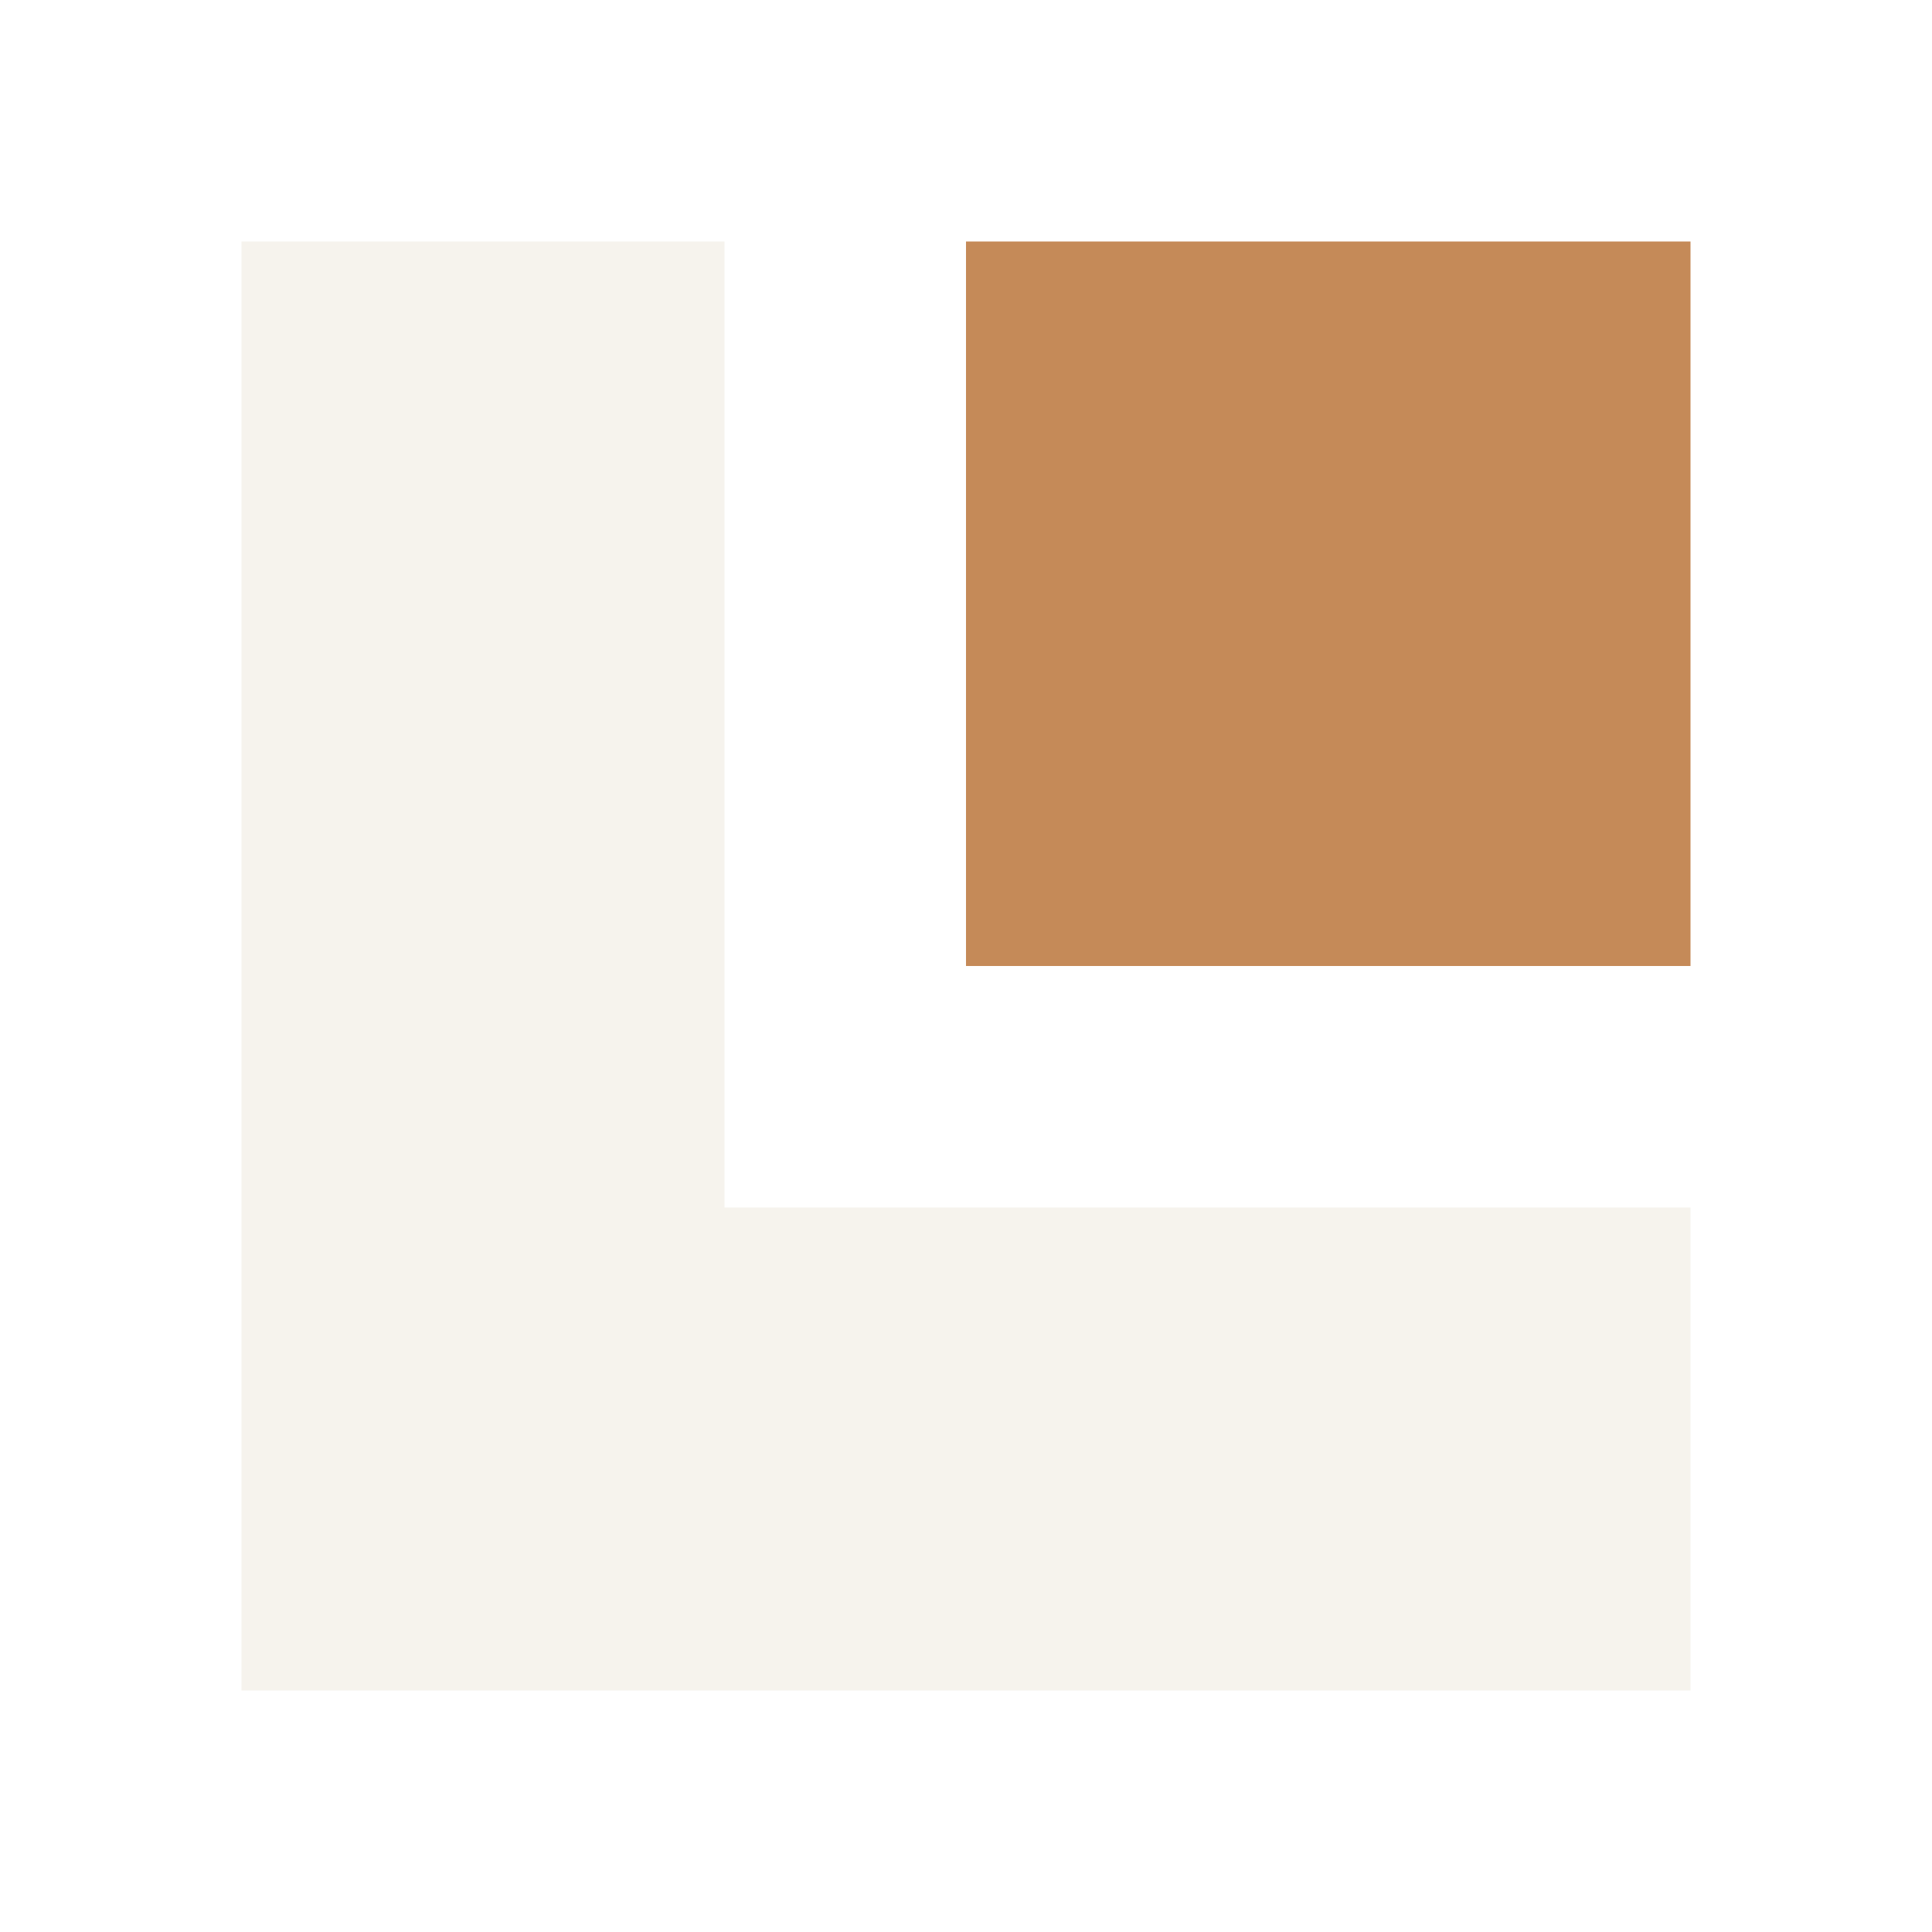
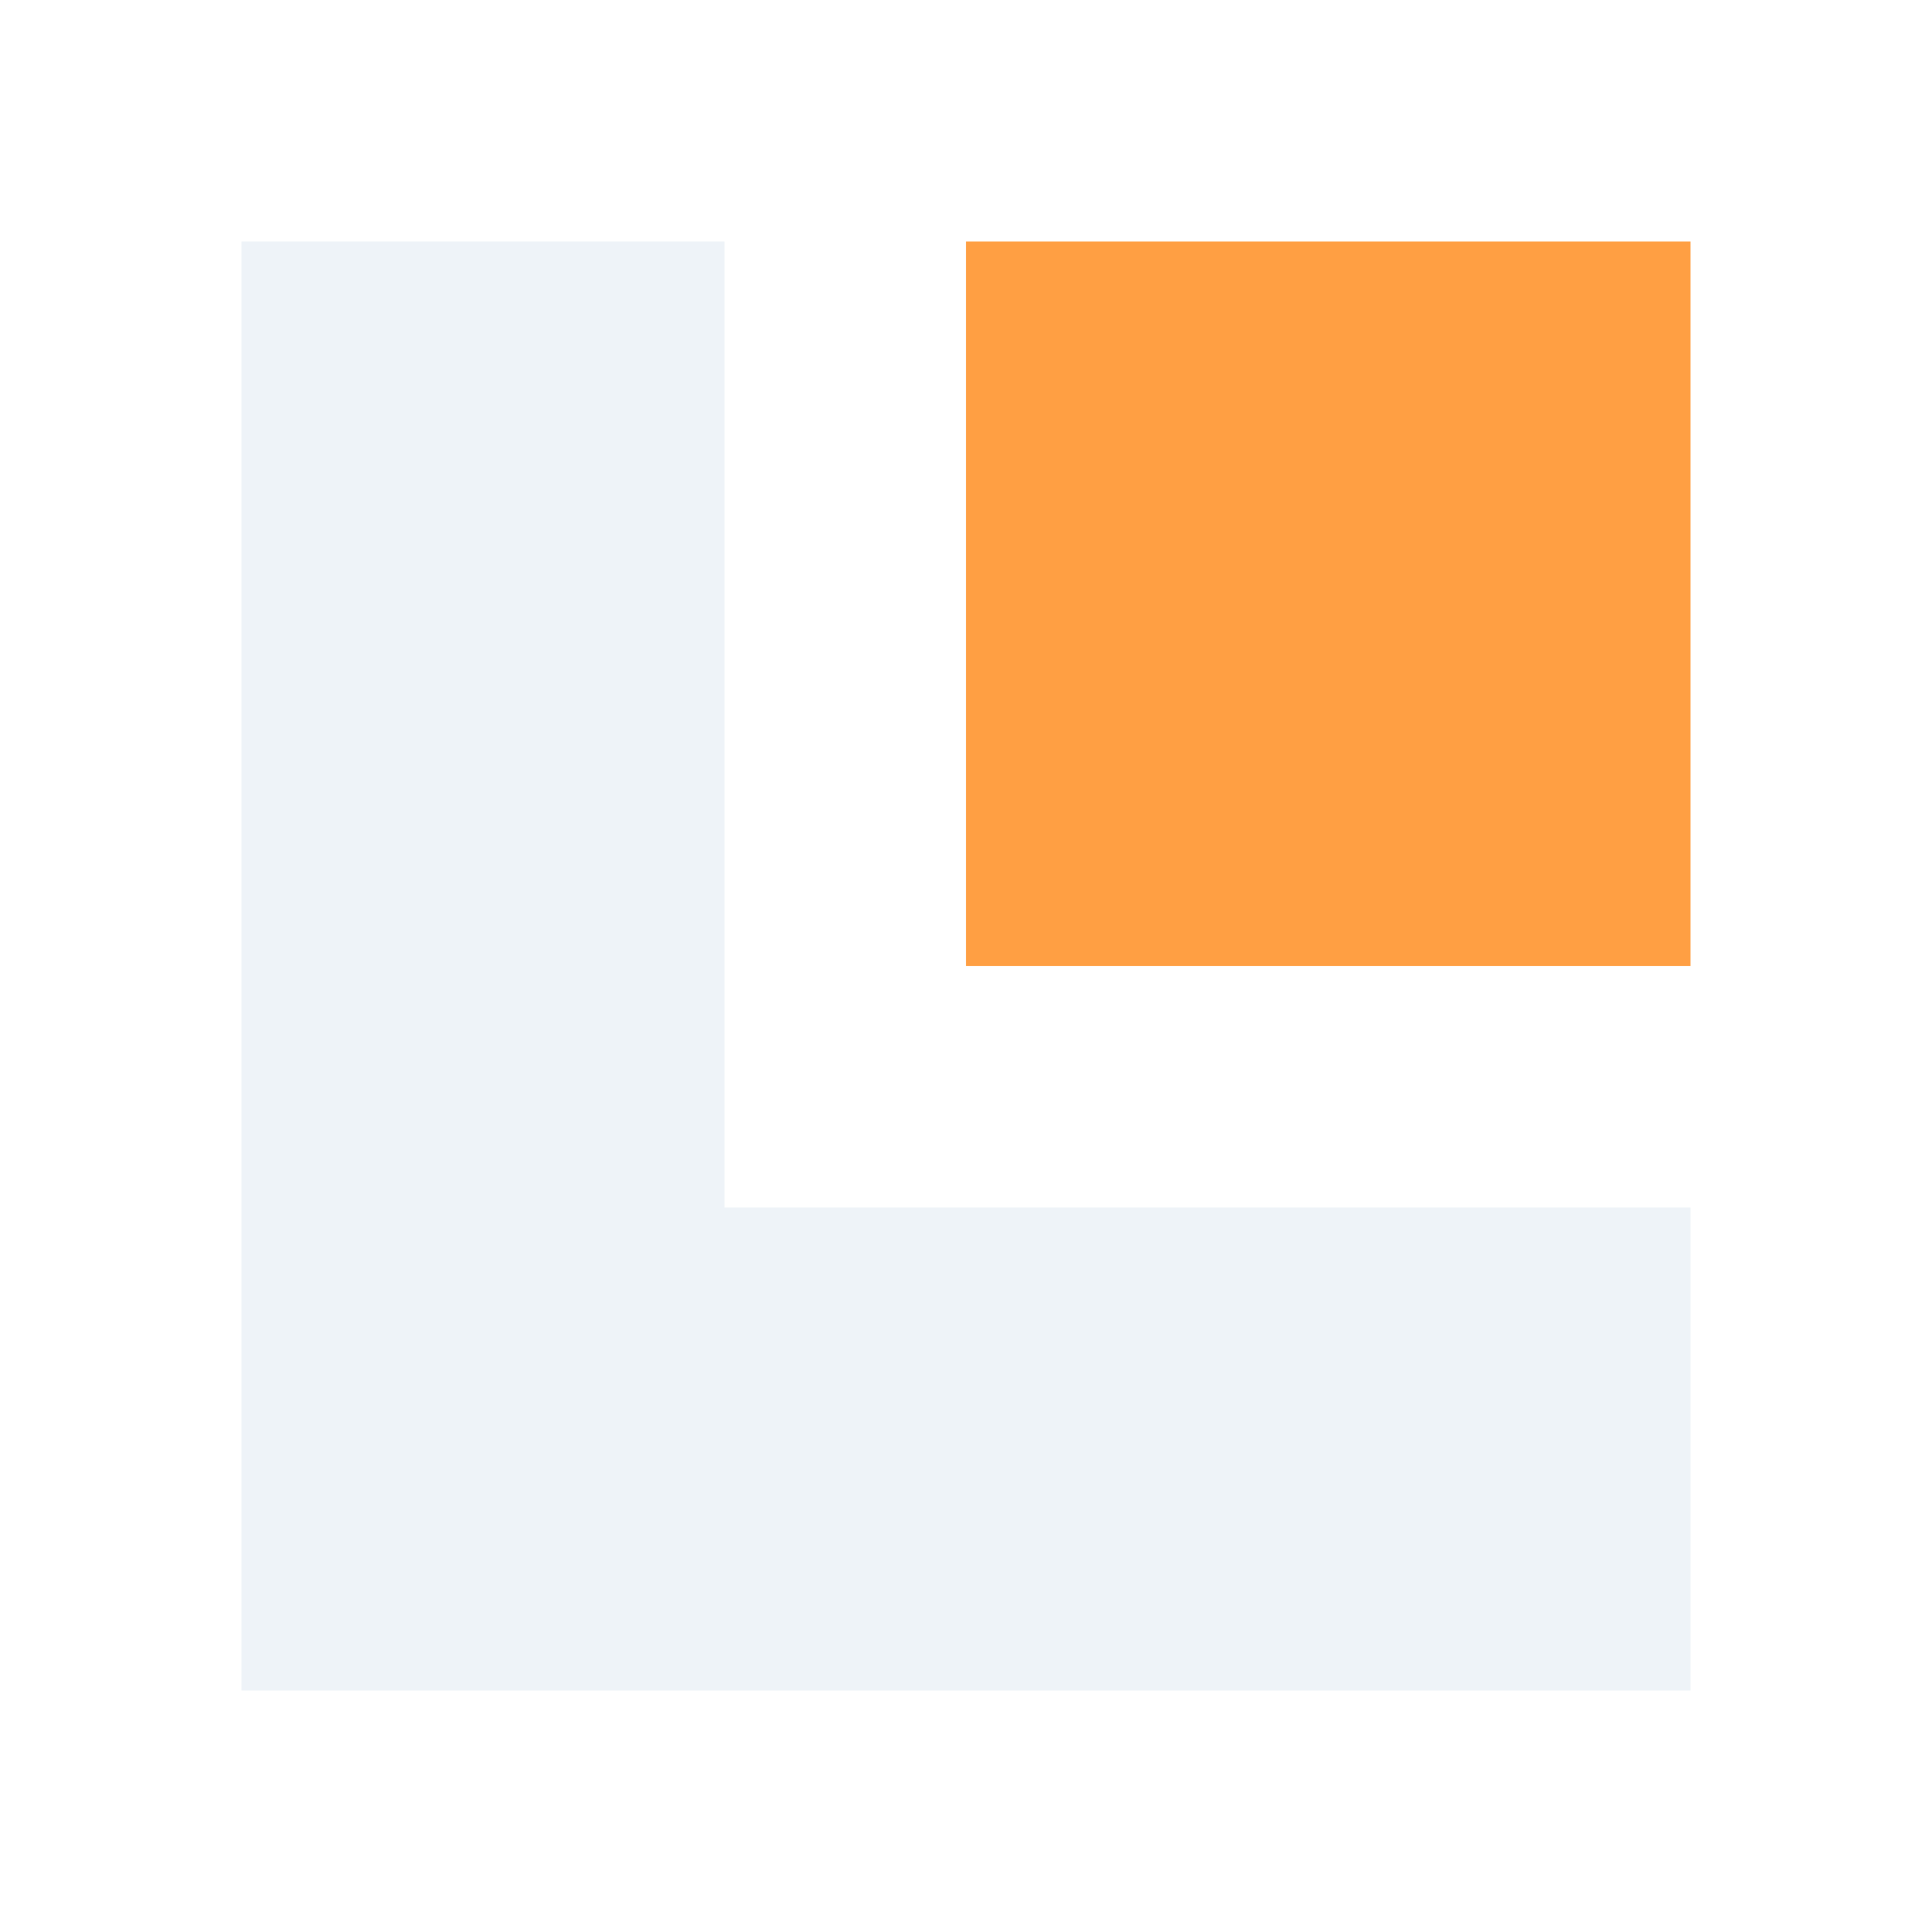
<svg xmlns="http://www.w3.org/2000/svg" viewBox="0 0 32 32" role="img" aria-label="AluMg">
-   <path d="M4 4h8v16h16v8H4z" fill="#F6F3ED" />
-   <path d="M16 4h12v12H16z" fill="#C58A58" />
+   <path d="M4 4h8v16h16v8H4z" fill="#EEF3F8" />
+   <path d="M16 4h12v12H16z" fill="#FF9F43" />
</svg>
